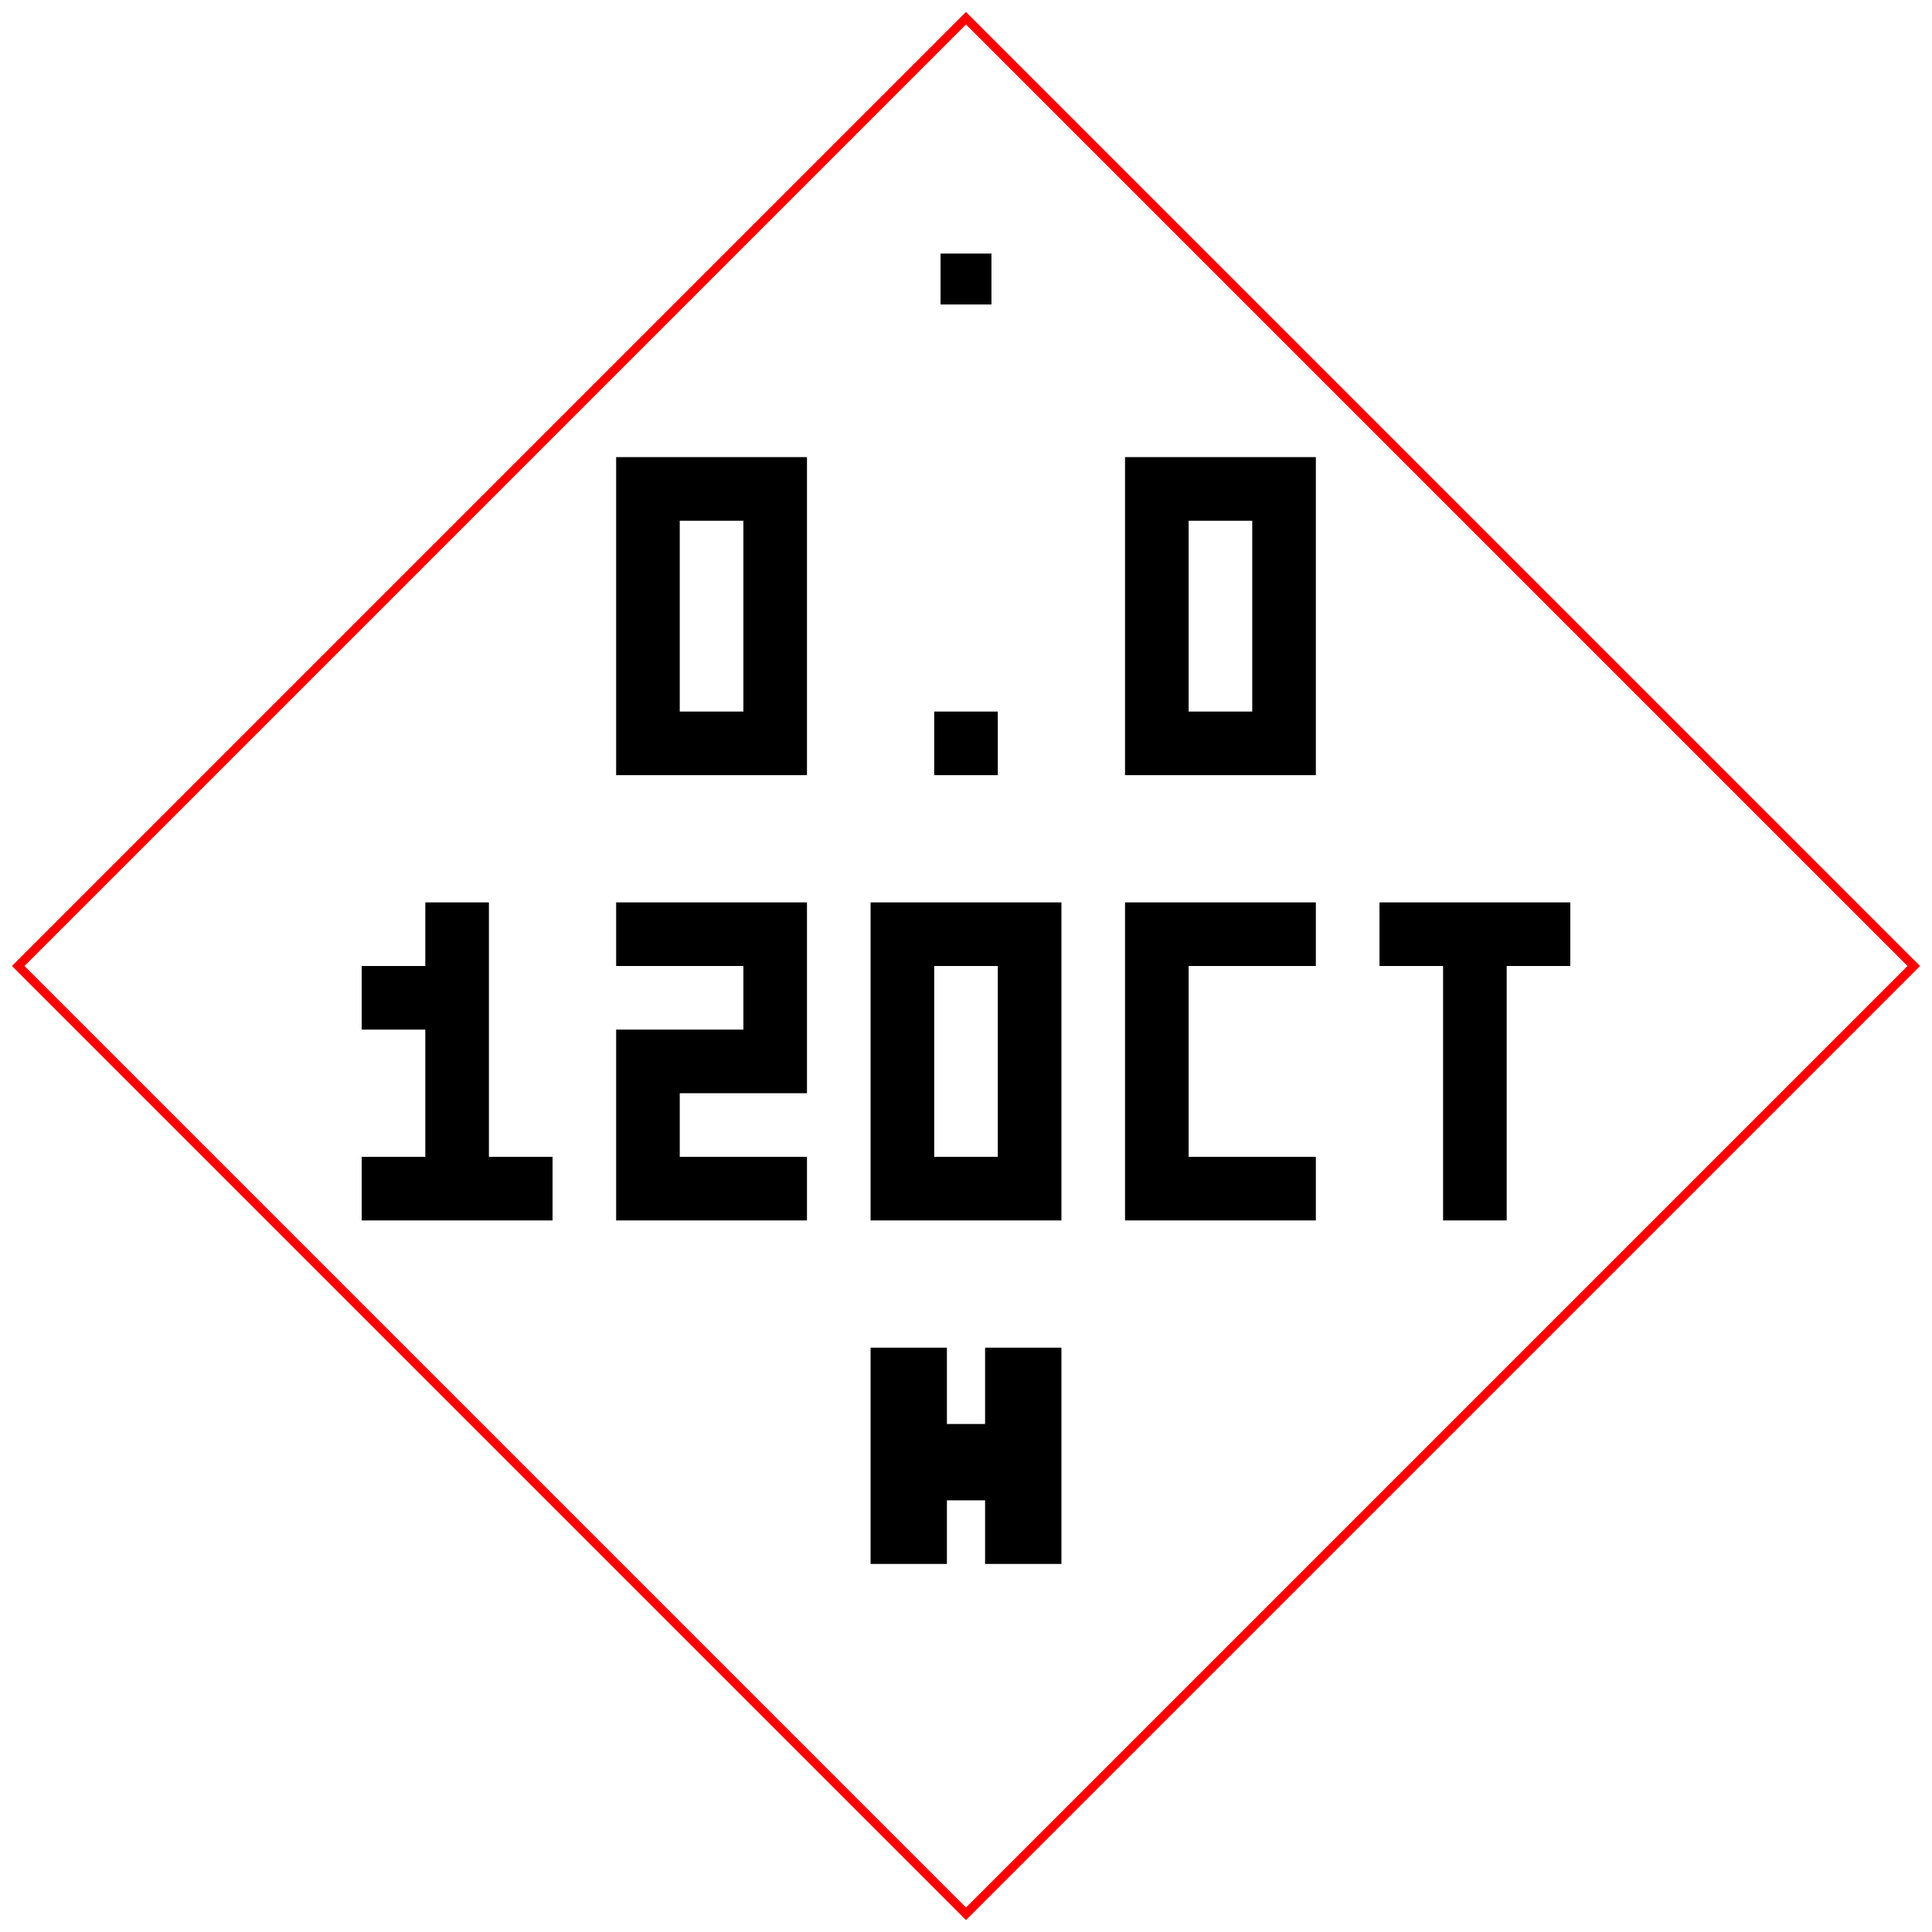
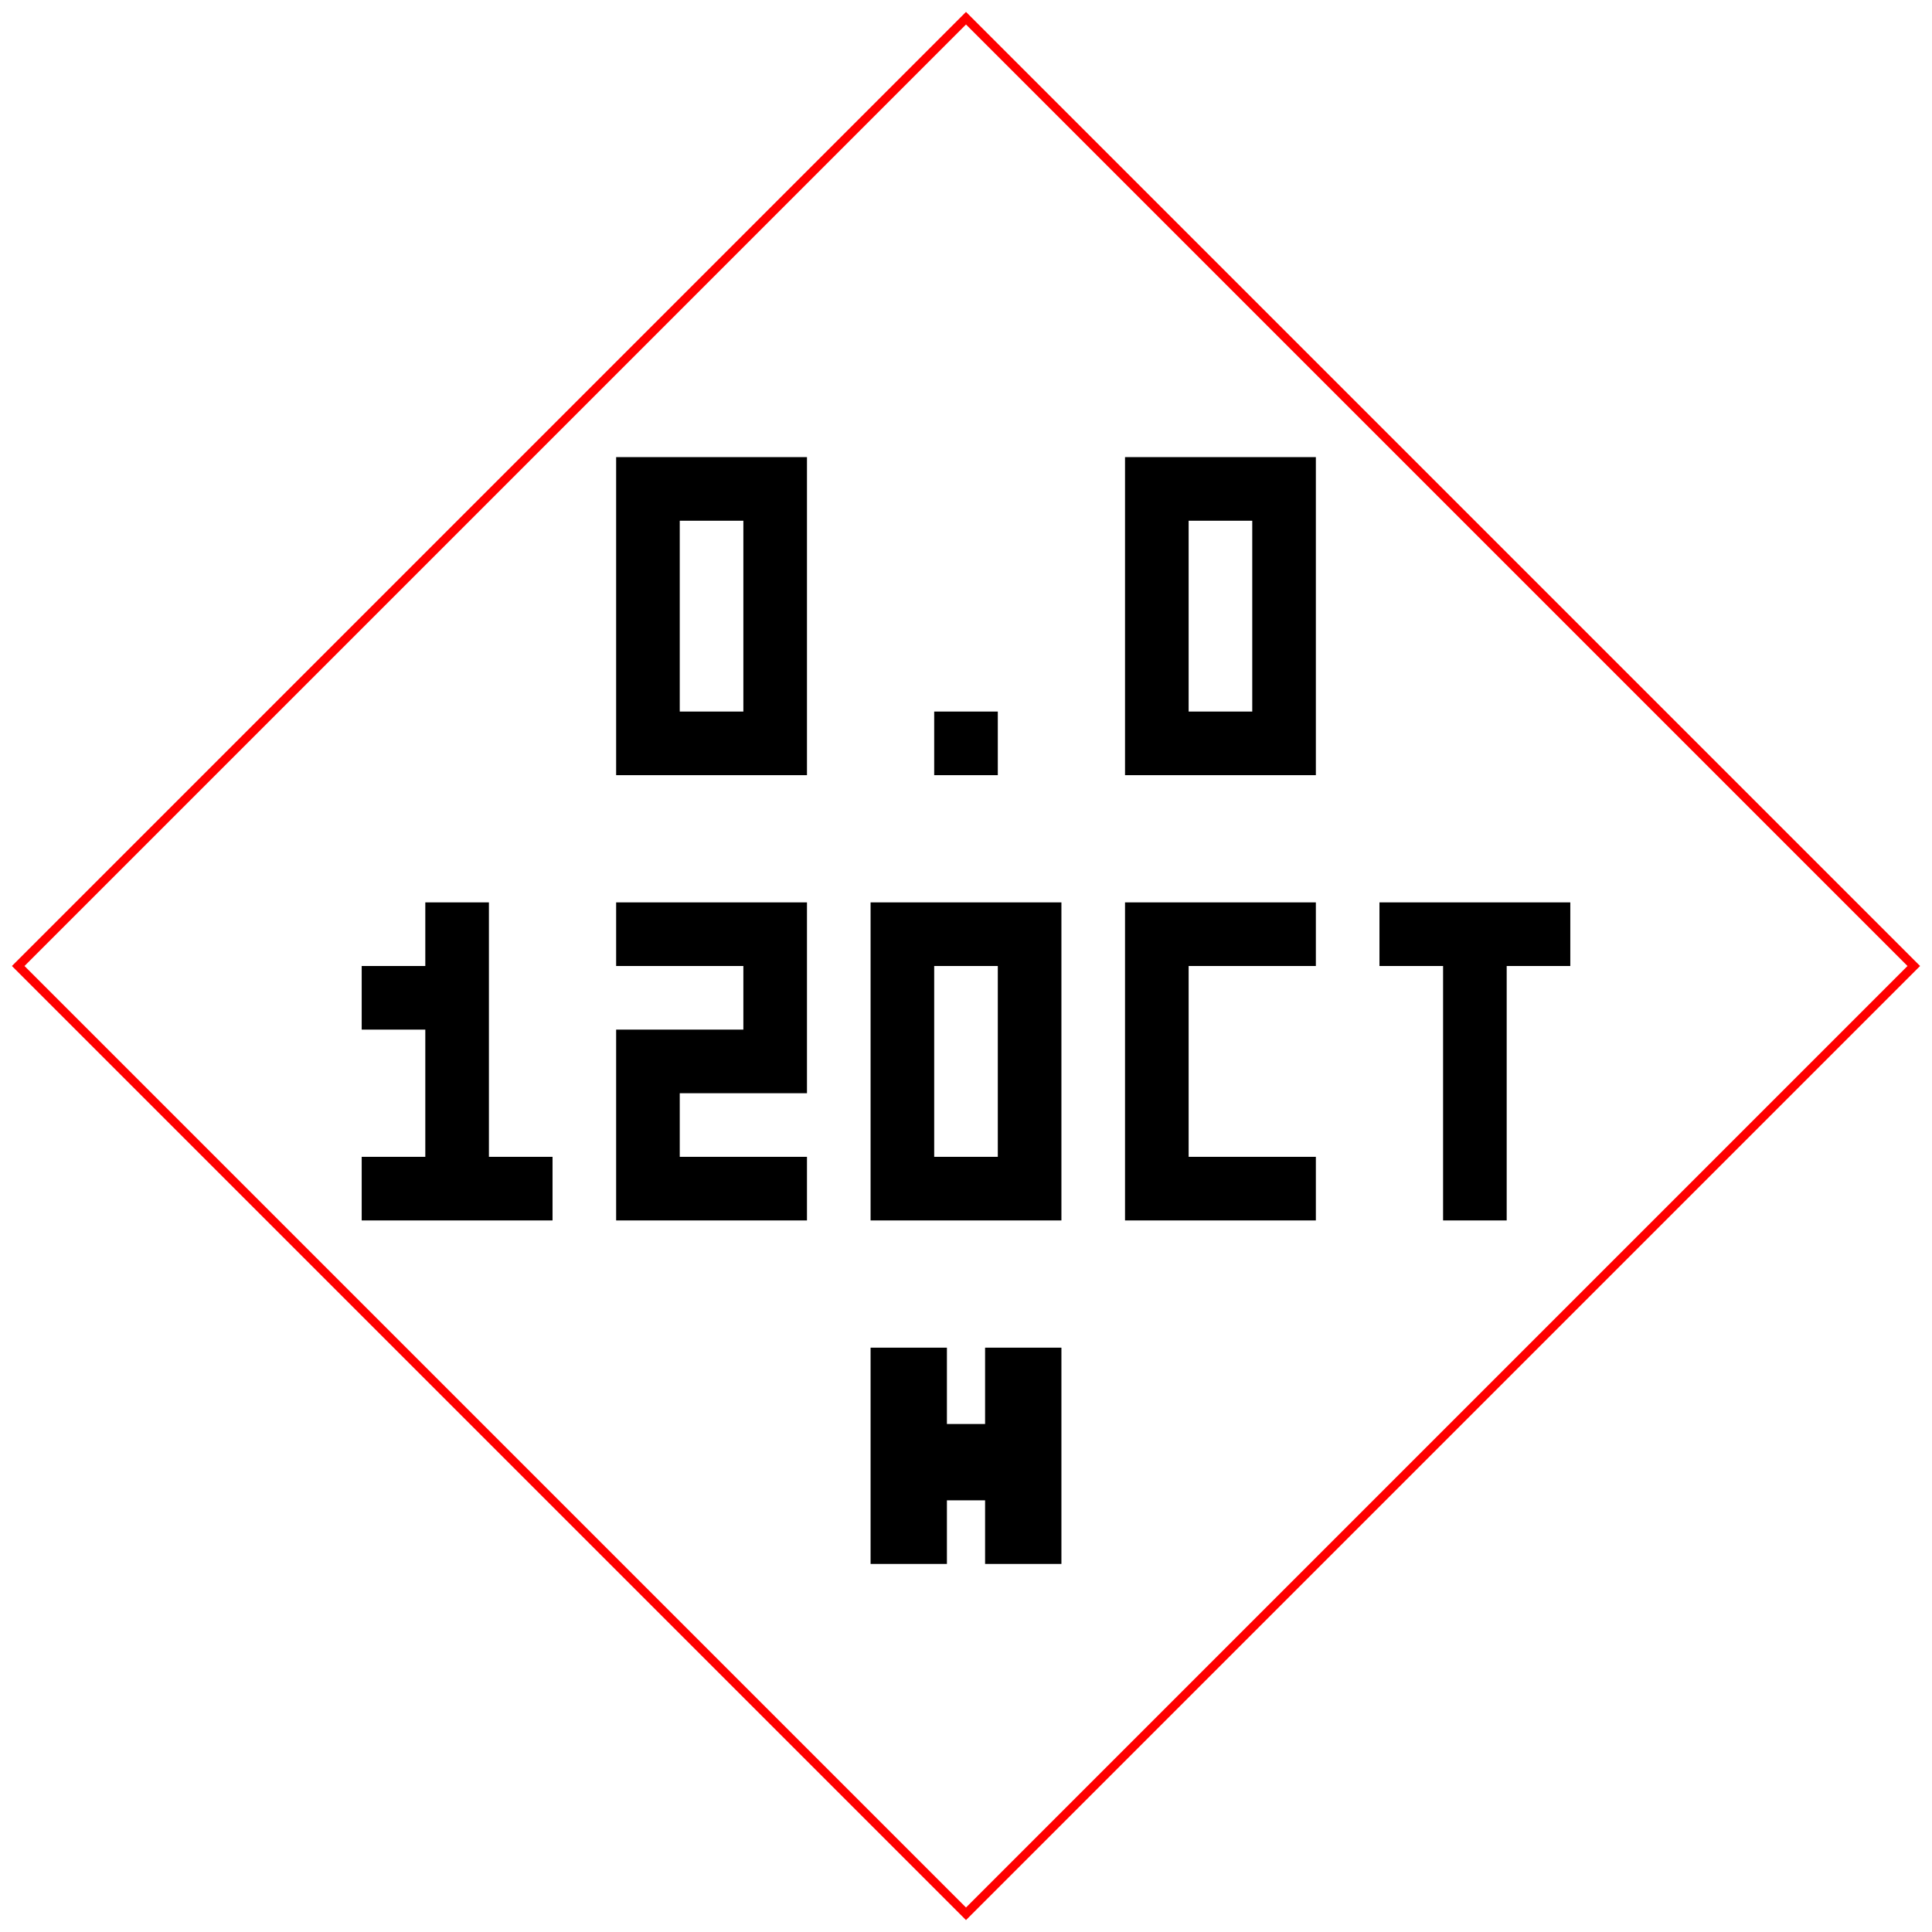
<svg xmlns="http://www.w3.org/2000/svg" width="53.07mm" height="53.07mm" viewBox="0 0 53.07 53.07">
  <g transform="translate(0.5 0.5) scale(0.1747315) translate(-11 -11)">
    <g>
      <path d="M160 11 309 160 160 309 11 160Z" fill="none" stroke="#ff0000" stroke-width="1.4" />
      <path fill="#000000" d="M105 80h10v10h-10zM115 80h10v10h-10zM125 80h10v10h-10zM105 90h10v10h-10zM125 90h10v10h-10zM105 100h10v10h-10zM125 100h10v10h-10zM105 110h10v10h-10zM125 110h10v10h-10zM105 120h10v10h-10zM115 120h10v10h-10zM125 120h10v10h-10zM155 120h10v10h-10zM185 80h10v10h-10zM195 80h10v10h-10zM205 80h10v10h-10zM185 90h10v10h-10zM205 90h10v10h-10zM185 100h10v10h-10zM205 100h10v10h-10zM185 110h10v10h-10zM205 110h10v10h-10zM185 120h10v10h-10zM195 120h10v10h-10zM205 120h10v10h-10z" />
      <path fill="#000000" d="M75 150h10v10h-10zM65 160h10v10h-10zM75 160h10v10h-10zM75 170h10v10h-10zM75 180h10v10h-10zM65 190h10v10h-10zM75 190h10v10h-10zM85 190h10v10h-10zM105 150h10v10h-10zM115 150h10v10h-10zM125 150h10v10h-10zM125 160h10v10h-10zM105 170h10v10h-10zM115 170h10v10h-10zM125 170h10v10h-10zM105 180h10v10h-10zM105 190h10v10h-10zM115 190h10v10h-10zM125 190h10v10h-10zM145 150h10v10h-10zM155 150h10v10h-10zM165 150h10v10h-10zM145 160h10v10h-10zM165 160h10v10h-10zM145 170h10v10h-10zM165 170h10v10h-10zM145 180h10v10h-10zM165 180h10v10h-10zM145 190h10v10h-10zM155 190h10v10h-10zM165 190h10v10h-10zM185 150h10v10h-10zM195 150h10v10h-10zM205 150h10v10h-10zM185 160h10v10h-10zM185 170h10v10h-10zM185 180h10v10h-10zM185 190h10v10h-10zM195 190h10v10h-10zM205 190h10v10h-10zM225 150h10v10h-10zM235 150h10v10h-10zM245 150h10v10h-10zM235 160h10v10h-10zM235 170h10v10h-10zM235 180h10v10h-10zM235 190h10v10h-10z" />
      <path fill="#000000" d="M145 220h12v12h6v-12h12v34h-12v-10h-6v10h-12z" />
-       <path fill="#000000" d="M156 48h8v8h-8z" />
    </g>
  </g>
</svg>
